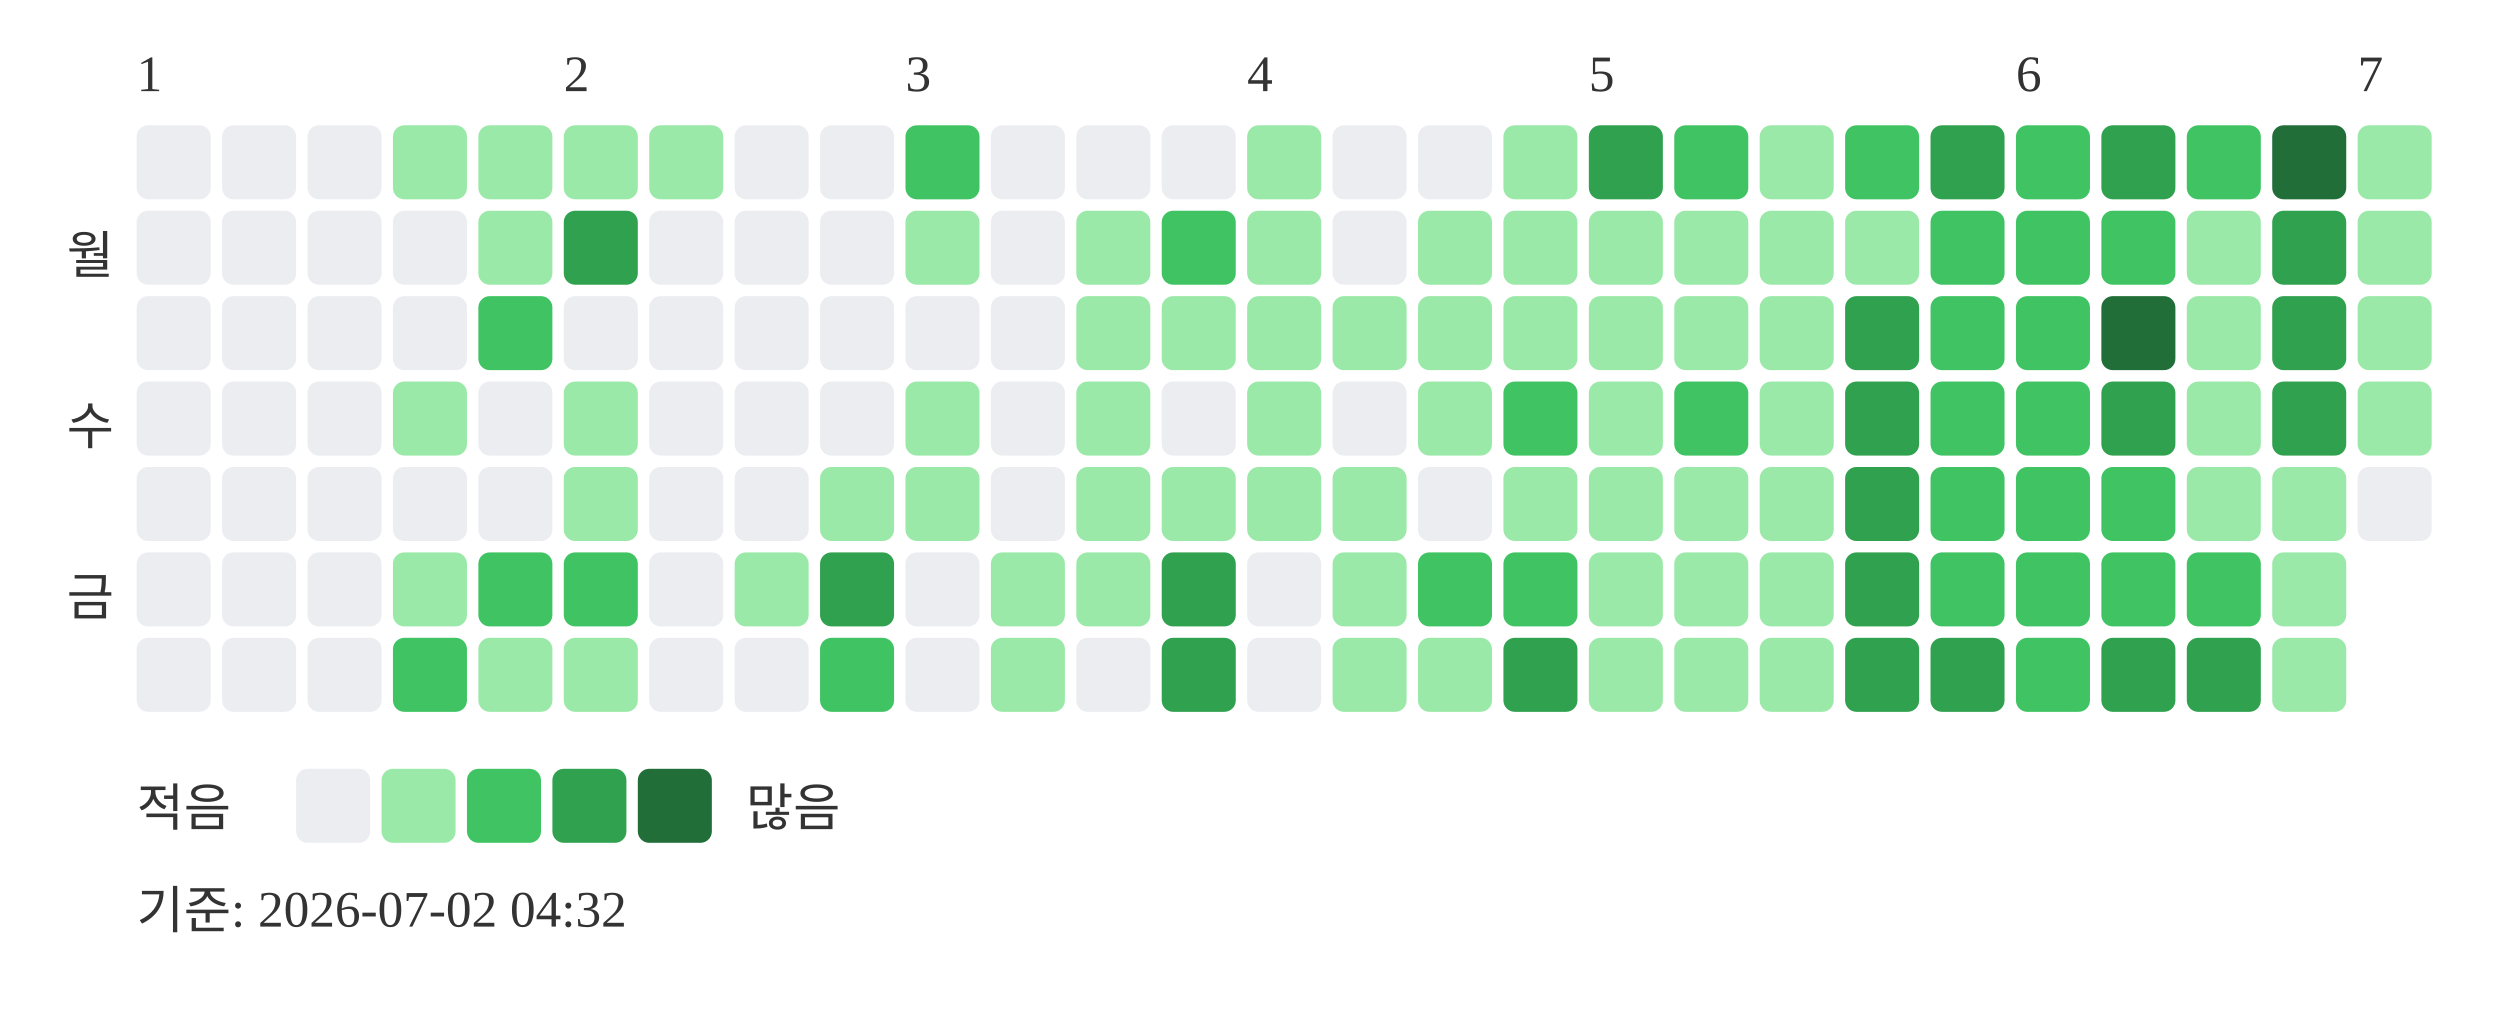
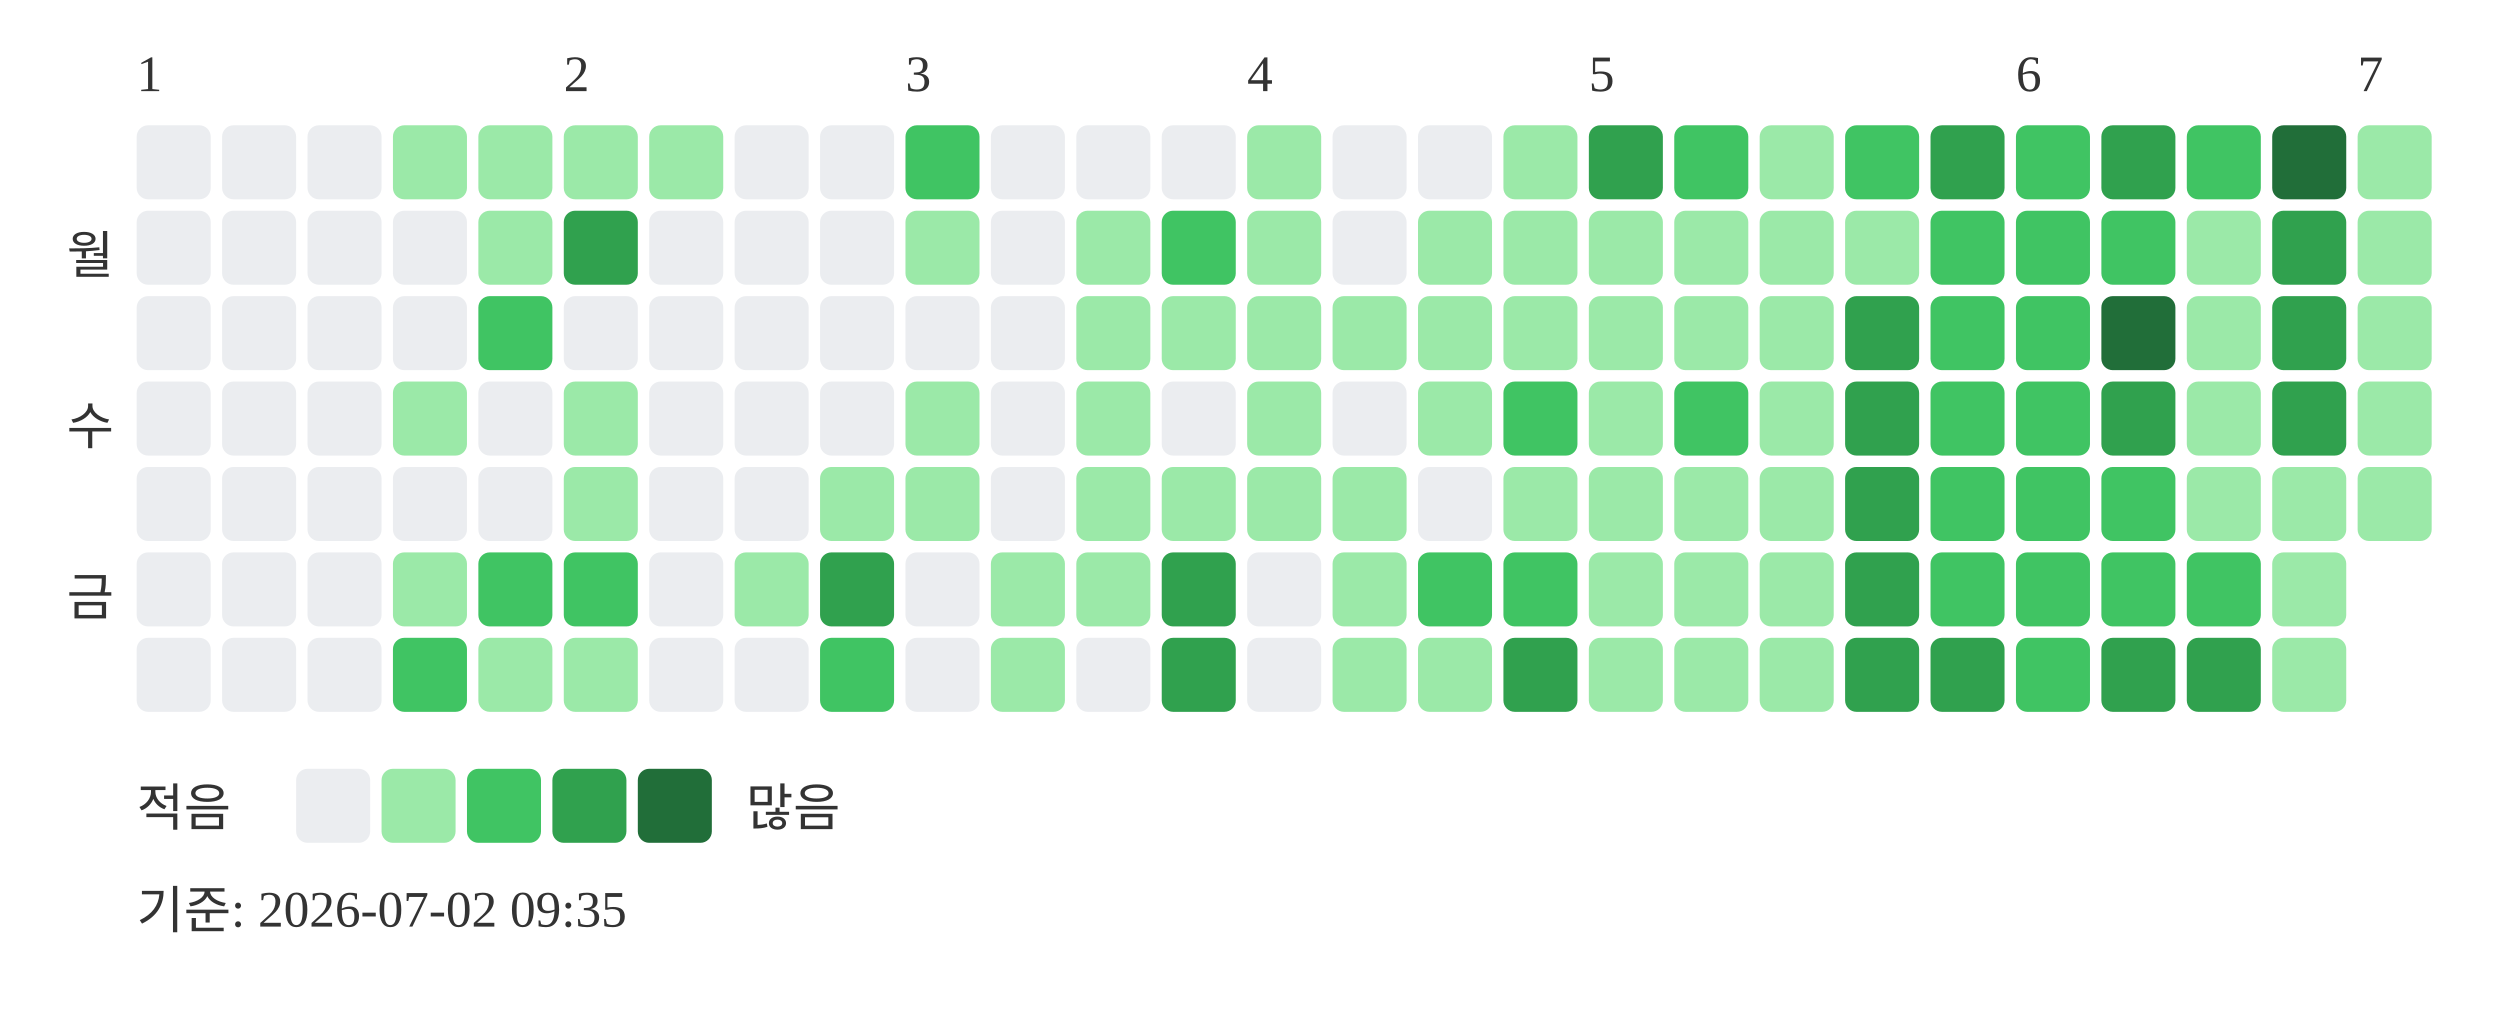
<svg xmlns="http://www.w3.org/2000/svg" width="439" height="181">
  <text x="24" y="16" font-size="9" fill="#333333">1</text>
  <text x="99" y="16" font-size="9" fill="#333333">2</text>
  <text x="159" y="16" font-size="9" fill="#333333">3</text>
  <text x="219" y="16" font-size="9" fill="#333333">4</text>
  <text x="279" y="16" font-size="9" fill="#333333">5</text>
  <text x="354" y="16" font-size="9" fill="#333333">6</text>
  <text x="414" y="16" font-size="9" fill="#333333">7</text>
  <text x="20" y="48" text-anchor="end" font-size="9" fill="#333333">월</text>
  <text x="20" y="78" text-anchor="end" font-size="9" fill="#333333">수</text>
  <text x="20" y="108" text-anchor="end" font-size="9" fill="#333333">금</text>
  <rect x="24" y="22" width="13" height="13" rx="2" fill="#ebedf0" />
  <rect x="24" y="37" width="13" height="13" rx="2" fill="#ebedf0" />
  <rect x="24" y="52" width="13" height="13" rx="2" fill="#ebedf0" />
  <rect x="24" y="67" width="13" height="13" rx="2" fill="#ebedf0" />
  <rect x="24" y="82" width="13" height="13" rx="2" fill="#ebedf0" />
  <rect x="24" y="97" width="13" height="13" rx="2" fill="#ebedf0" />
  <rect x="24" y="112" width="13" height="13" rx="2" fill="#ebedf0" />
  <rect x="39" y="22" width="13" height="13" rx="2" fill="#ebedf0" />
  <rect x="39" y="37" width="13" height="13" rx="2" fill="#ebedf0" />
  <rect x="39" y="52" width="13" height="13" rx="2" fill="#ebedf0" />
  <rect x="39" y="67" width="13" height="13" rx="2" fill="#ebedf0" />
  <rect x="39" y="82" width="13" height="13" rx="2" fill="#ebedf0" />
  <rect x="39" y="97" width="13" height="13" rx="2" fill="#ebedf0" />
  <rect x="39" y="112" width="13" height="13" rx="2" fill="#ebedf0" />
  <rect x="54" y="22" width="13" height="13" rx="2" fill="#ebedf0" />
  <rect x="54" y="37" width="13" height="13" rx="2" fill="#ebedf0" />
  <rect x="54" y="52" width="13" height="13" rx="2" fill="#ebedf0" />
  <rect x="54" y="67" width="13" height="13" rx="2" fill="#ebedf0" />
  <rect x="54" y="82" width="13" height="13" rx="2" fill="#ebedf0" />
  <rect x="54" y="97" width="13" height="13" rx="2" fill="#ebedf0" />
  <rect x="54" y="112" width="13" height="13" rx="2" fill="#ebedf0" />
  <rect x="69" y="22" width="13" height="13" rx="2" fill="#9be9a8" />
  <rect x="69" y="37" width="13" height="13" rx="2" fill="#ebedf0" />
  <rect x="69" y="52" width="13" height="13" rx="2" fill="#ebedf0" />
  <rect x="69" y="67" width="13" height="13" rx="2" fill="#9be9a8" />
  <rect x="69" y="82" width="13" height="13" rx="2" fill="#ebedf0" />
  <rect x="69" y="97" width="13" height="13" rx="2" fill="#9be9a8" />
  <rect x="69" y="112" width="13" height="13" rx="2" fill="#40c463" />
  <rect x="84" y="22" width="13" height="13" rx="2" fill="#9be9a8" />
  <rect x="84" y="37" width="13" height="13" rx="2" fill="#9be9a8" />
  <rect x="84" y="52" width="13" height="13" rx="2" fill="#40c463" />
  <rect x="84" y="67" width="13" height="13" rx="2" fill="#ebedf0" />
  <rect x="84" y="82" width="13" height="13" rx="2" fill="#ebedf0" />
  <rect x="84" y="97" width="13" height="13" rx="2" fill="#40c463" />
  <rect x="84" y="112" width="13" height="13" rx="2" fill="#9be9a8" />
  <rect x="99" y="22" width="13" height="13" rx="2" fill="#9be9a8" />
  <rect x="99" y="37" width="13" height="13" rx="2" fill="#30a14e" />
  <rect x="99" y="52" width="13" height="13" rx="2" fill="#ebedf0" />
  <rect x="99" y="67" width="13" height="13" rx="2" fill="#9be9a8" />
  <rect x="99" y="82" width="13" height="13" rx="2" fill="#9be9a8" />
  <rect x="99" y="97" width="13" height="13" rx="2" fill="#40c463" />
  <rect x="99" y="112" width="13" height="13" rx="2" fill="#9be9a8" />
  <rect x="114" y="22" width="13" height="13" rx="2" fill="#9be9a8" />
  <rect x="114" y="37" width="13" height="13" rx="2" fill="#ebedf0" />
  <rect x="114" y="52" width="13" height="13" rx="2" fill="#ebedf0" />
  <rect x="114" y="67" width="13" height="13" rx="2" fill="#ebedf0" />
  <rect x="114" y="82" width="13" height="13" rx="2" fill="#ebedf0" />
  <rect x="114" y="97" width="13" height="13" rx="2" fill="#ebedf0" />
  <rect x="114" y="112" width="13" height="13" rx="2" fill="#ebedf0" />
  <rect x="129" y="22" width="13" height="13" rx="2" fill="#ebedf0" />
  <rect x="129" y="37" width="13" height="13" rx="2" fill="#ebedf0" />
  <rect x="129" y="52" width="13" height="13" rx="2" fill="#ebedf0" />
  <rect x="129" y="67" width="13" height="13" rx="2" fill="#ebedf0" />
  <rect x="129" y="82" width="13" height="13" rx="2" fill="#ebedf0" />
  <rect x="129" y="97" width="13" height="13" rx="2" fill="#9be9a8" />
  <rect x="129" y="112" width="13" height="13" rx="2" fill="#ebedf0" />
  <rect x="144" y="22" width="13" height="13" rx="2" fill="#ebedf0" />
  <rect x="144" y="37" width="13" height="13" rx="2" fill="#ebedf0" />
  <rect x="144" y="52" width="13" height="13" rx="2" fill="#ebedf0" />
  <rect x="144" y="67" width="13" height="13" rx="2" fill="#ebedf0" />
  <rect x="144" y="82" width="13" height="13" rx="2" fill="#9be9a8" />
  <rect x="144" y="97" width="13" height="13" rx="2" fill="#30a14e" />
  <rect x="144" y="112" width="13" height="13" rx="2" fill="#40c463" />
  <rect x="159" y="22" width="13" height="13" rx="2" fill="#40c463" />
  <rect x="159" y="37" width="13" height="13" rx="2" fill="#9be9a8" />
  <rect x="159" y="52" width="13" height="13" rx="2" fill="#ebedf0" />
  <rect x="159" y="67" width="13" height="13" rx="2" fill="#9be9a8" />
  <rect x="159" y="82" width="13" height="13" rx="2" fill="#9be9a8" />
  <rect x="159" y="97" width="13" height="13" rx="2" fill="#ebedf0" />
  <rect x="159" y="112" width="13" height="13" rx="2" fill="#ebedf0" />
  <rect x="174" y="22" width="13" height="13" rx="2" fill="#ebedf0" />
  <rect x="174" y="37" width="13" height="13" rx="2" fill="#ebedf0" />
  <rect x="174" y="52" width="13" height="13" rx="2" fill="#ebedf0" />
  <rect x="174" y="67" width="13" height="13" rx="2" fill="#ebedf0" />
  <rect x="174" y="82" width="13" height="13" rx="2" fill="#ebedf0" />
  <rect x="174" y="97" width="13" height="13" rx="2" fill="#9be9a8" />
  <rect x="174" y="112" width="13" height="13" rx="2" fill="#9be9a8" />
  <rect x="189" y="22" width="13" height="13" rx="2" fill="#ebedf0" />
  <rect x="189" y="37" width="13" height="13" rx="2" fill="#9be9a8" />
  <rect x="189" y="52" width="13" height="13" rx="2" fill="#9be9a8" />
  <rect x="189" y="67" width="13" height="13" rx="2" fill="#9be9a8" />
  <rect x="189" y="82" width="13" height="13" rx="2" fill="#9be9a8" />
  <rect x="189" y="97" width="13" height="13" rx="2" fill="#9be9a8" />
  <rect x="189" y="112" width="13" height="13" rx="2" fill="#ebedf0" />
  <rect x="204" y="22" width="13" height="13" rx="2" fill="#ebedf0" />
  <rect x="204" y="37" width="13" height="13" rx="2" fill="#40c463" />
  <rect x="204" y="52" width="13" height="13" rx="2" fill="#9be9a8" />
  <rect x="204" y="67" width="13" height="13" rx="2" fill="#ebedf0" />
  <rect x="204" y="82" width="13" height="13" rx="2" fill="#9be9a8" />
  <rect x="204" y="97" width="13" height="13" rx="2" fill="#30a14e" />
  <rect x="204" y="112" width="13" height="13" rx="2" fill="#30a14e" />
  <rect x="219" y="22" width="13" height="13" rx="2" fill="#9be9a8" />
  <rect x="219" y="37" width="13" height="13" rx="2" fill="#9be9a8" />
  <rect x="219" y="52" width="13" height="13" rx="2" fill="#9be9a8" />
  <rect x="219" y="67" width="13" height="13" rx="2" fill="#9be9a8" />
  <rect x="219" y="82" width="13" height="13" rx="2" fill="#9be9a8" />
  <rect x="219" y="97" width="13" height="13" rx="2" fill="#ebedf0" />
  <rect x="219" y="112" width="13" height="13" rx="2" fill="#ebedf0" />
  <rect x="234" y="22" width="13" height="13" rx="2" fill="#ebedf0" />
  <rect x="234" y="37" width="13" height="13" rx="2" fill="#ebedf0" />
  <rect x="234" y="52" width="13" height="13" rx="2" fill="#9be9a8" />
  <rect x="234" y="67" width="13" height="13" rx="2" fill="#ebedf0" />
  <rect x="234" y="82" width="13" height="13" rx="2" fill="#9be9a8" />
  <rect x="234" y="97" width="13" height="13" rx="2" fill="#9be9a8" />
  <rect x="234" y="112" width="13" height="13" rx="2" fill="#9be9a8" />
  <rect x="249" y="22" width="13" height="13" rx="2" fill="#ebedf0" />
  <rect x="249" y="37" width="13" height="13" rx="2" fill="#9be9a8" />
  <rect x="249" y="52" width="13" height="13" rx="2" fill="#9be9a8" />
  <rect x="249" y="67" width="13" height="13" rx="2" fill="#9be9a8" />
  <rect x="249" y="82" width="13" height="13" rx="2" fill="#ebedf0" />
  <rect x="249" y="97" width="13" height="13" rx="2" fill="#40c463" />
  <rect x="249" y="112" width="13" height="13" rx="2" fill="#9be9a8" />
  <rect x="264" y="22" width="13" height="13" rx="2" fill="#9be9a8" />
  <rect x="264" y="37" width="13" height="13" rx="2" fill="#9be9a8" />
  <rect x="264" y="52" width="13" height="13" rx="2" fill="#9be9a8" />
  <rect x="264" y="67" width="13" height="13" rx="2" fill="#40c463" />
  <rect x="264" y="82" width="13" height="13" rx="2" fill="#9be9a8" />
  <rect x="264" y="97" width="13" height="13" rx="2" fill="#40c463" />
  <rect x="264" y="112" width="13" height="13" rx="2" fill="#30a14e" />
  <rect x="279" y="22" width="13" height="13" rx="2" fill="#30a14e" />
  <rect x="279" y="37" width="13" height="13" rx="2" fill="#9be9a8" />
  <rect x="279" y="52" width="13" height="13" rx="2" fill="#9be9a8" />
  <rect x="279" y="67" width="13" height="13" rx="2" fill="#9be9a8" />
  <rect x="279" y="82" width="13" height="13" rx="2" fill="#9be9a8" />
  <rect x="279" y="97" width="13" height="13" rx="2" fill="#9be9a8" />
  <rect x="279" y="112" width="13" height="13" rx="2" fill="#9be9a8" />
  <rect x="294" y="22" width="13" height="13" rx="2" fill="#40c463" />
  <rect x="294" y="37" width="13" height="13" rx="2" fill="#9be9a8" />
  <rect x="294" y="52" width="13" height="13" rx="2" fill="#9be9a8" />
  <rect x="294" y="67" width="13" height="13" rx="2" fill="#40c463" />
  <rect x="294" y="82" width="13" height="13" rx="2" fill="#9be9a8" />
  <rect x="294" y="97" width="13" height="13" rx="2" fill="#9be9a8" />
  <rect x="294" y="112" width="13" height="13" rx="2" fill="#9be9a8" />
  <rect x="309" y="22" width="13" height="13" rx="2" fill="#9be9a8" />
  <rect x="309" y="37" width="13" height="13" rx="2" fill="#9be9a8" />
  <rect x="309" y="52" width="13" height="13" rx="2" fill="#9be9a8" />
  <rect x="309" y="67" width="13" height="13" rx="2" fill="#9be9a8" />
  <rect x="309" y="82" width="13" height="13" rx="2" fill="#9be9a8" />
  <rect x="309" y="97" width="13" height="13" rx="2" fill="#9be9a8" />
  <rect x="309" y="112" width="13" height="13" rx="2" fill="#9be9a8" />
  <rect x="324" y="22" width="13" height="13" rx="2" fill="#40c463" />
  <rect x="324" y="37" width="13" height="13" rx="2" fill="#9be9a8" />
  <rect x="324" y="52" width="13" height="13" rx="2" fill="#30a14e" />
  <rect x="324" y="67" width="13" height="13" rx="2" fill="#30a14e" />
  <rect x="324" y="82" width="13" height="13" rx="2" fill="#30a14e" />
  <rect x="324" y="97" width="13" height="13" rx="2" fill="#30a14e" />
  <rect x="324" y="112" width="13" height="13" rx="2" fill="#30a14e" />
  <rect x="339" y="22" width="13" height="13" rx="2" fill="#30a14e" />
  <rect x="339" y="37" width="13" height="13" rx="2" fill="#40c463" />
  <rect x="339" y="52" width="13" height="13" rx="2" fill="#40c463" />
  <rect x="339" y="67" width="13" height="13" rx="2" fill="#40c463" />
  <rect x="339" y="82" width="13" height="13" rx="2" fill="#40c463" />
  <rect x="339" y="97" width="13" height="13" rx="2" fill="#40c463" />
  <rect x="339" y="112" width="13" height="13" rx="2" fill="#30a14e" />
  <rect x="354" y="22" width="13" height="13" rx="2" fill="#40c463" />
  <rect x="354" y="37" width="13" height="13" rx="2" fill="#40c463" />
  <rect x="354" y="52" width="13" height="13" rx="2" fill="#40c463" />
  <rect x="354" y="67" width="13" height="13" rx="2" fill="#40c463" />
  <rect x="354" y="82" width="13" height="13" rx="2" fill="#40c463" />
  <rect x="354" y="97" width="13" height="13" rx="2" fill="#40c463" />
  <rect x="354" y="112" width="13" height="13" rx="2" fill="#40c463" />
  <rect x="369" y="22" width="13" height="13" rx="2" fill="#30a14e" />
  <rect x="369" y="37" width="13" height="13" rx="2" fill="#40c463" />
  <rect x="369" y="52" width="13" height="13" rx="2" fill="#216e39" />
  <rect x="369" y="67" width="13" height="13" rx="2" fill="#30a14e" />
  <rect x="369" y="82" width="13" height="13" rx="2" fill="#40c463" />
  <rect x="369" y="97" width="13" height="13" rx="2" fill="#40c463" />
  <rect x="369" y="112" width="13" height="13" rx="2" fill="#30a14e" />
  <rect x="384" y="22" width="13" height="13" rx="2" fill="#40c463" />
  <rect x="384" y="37" width="13" height="13" rx="2" fill="#9be9a8" />
  <rect x="384" y="52" width="13" height="13" rx="2" fill="#9be9a8" />
  <rect x="384" y="67" width="13" height="13" rx="2" fill="#9be9a8" />
  <rect x="384" y="82" width="13" height="13" rx="2" fill="#9be9a8" />
  <rect x="384" y="97" width="13" height="13" rx="2" fill="#40c463" />
  <rect x="384" y="112" width="13" height="13" rx="2" fill="#30a14e" />
  <rect x="399" y="22" width="13" height="13" rx="2" fill="#216e39" />
  <rect x="399" y="37" width="13" height="13" rx="2" fill="#30a14e" />
  <rect x="399" y="52" width="13" height="13" rx="2" fill="#30a14e" />
  <rect x="399" y="67" width="13" height="13" rx="2" fill="#30a14e" />
  <rect x="399" y="82" width="13" height="13" rx="2" fill="#9be9a8" />
  <rect x="399" y="97" width="13" height="13" rx="2" fill="#9be9a8" />
  <rect x="399" y="112" width="13" height="13" rx="2" fill="#9be9a8" />
  <rect x="414" y="22" width="13" height="13" rx="2" fill="#9be9a8" />
  <rect x="414" y="37" width="13" height="13" rx="2" fill="#9be9a8" />
  <rect x="414" y="52" width="13" height="13" rx="2" fill="#9be9a8" />
  <rect x="414" y="67" width="13" height="13" rx="2" fill="#9be9a8" />
-   <rect x="414" y="82" width="13" height="13" rx="2" fill="#ebedf0" />
+   <rect x="414" y="82" width="13" height="13" rx="2" fill="#9be9a8" />
  <text x="24" y="145" font-size="9" fill="#333333">적음</text>
  <rect x="52" y="135" width="13" height="13" rx="2" fill="#ebedf0" />
  <rect x="67" y="135" width="13" height="13" rx="2" fill="#9be9a8" />
  <rect x="82" y="135" width="13" height="13" rx="2" fill="#40c463" />
  <rect x="97" y="135" width="13" height="13" rx="2" fill="#30a14e" />
  <rect x="112" y="135" width="13" height="13" rx="2" fill="#216e39" />
  <text x="131" y="145" font-size="9" fill="#333333">많음</text>
-   <text x="24" y="163" font-size="9" fill="#333333">기준: 2026-07-02 04:32</text>
+   <text x="24" y="163" font-size="9" fill="#333333">기준: 2026-07-02 09:35</text>
</svg>
